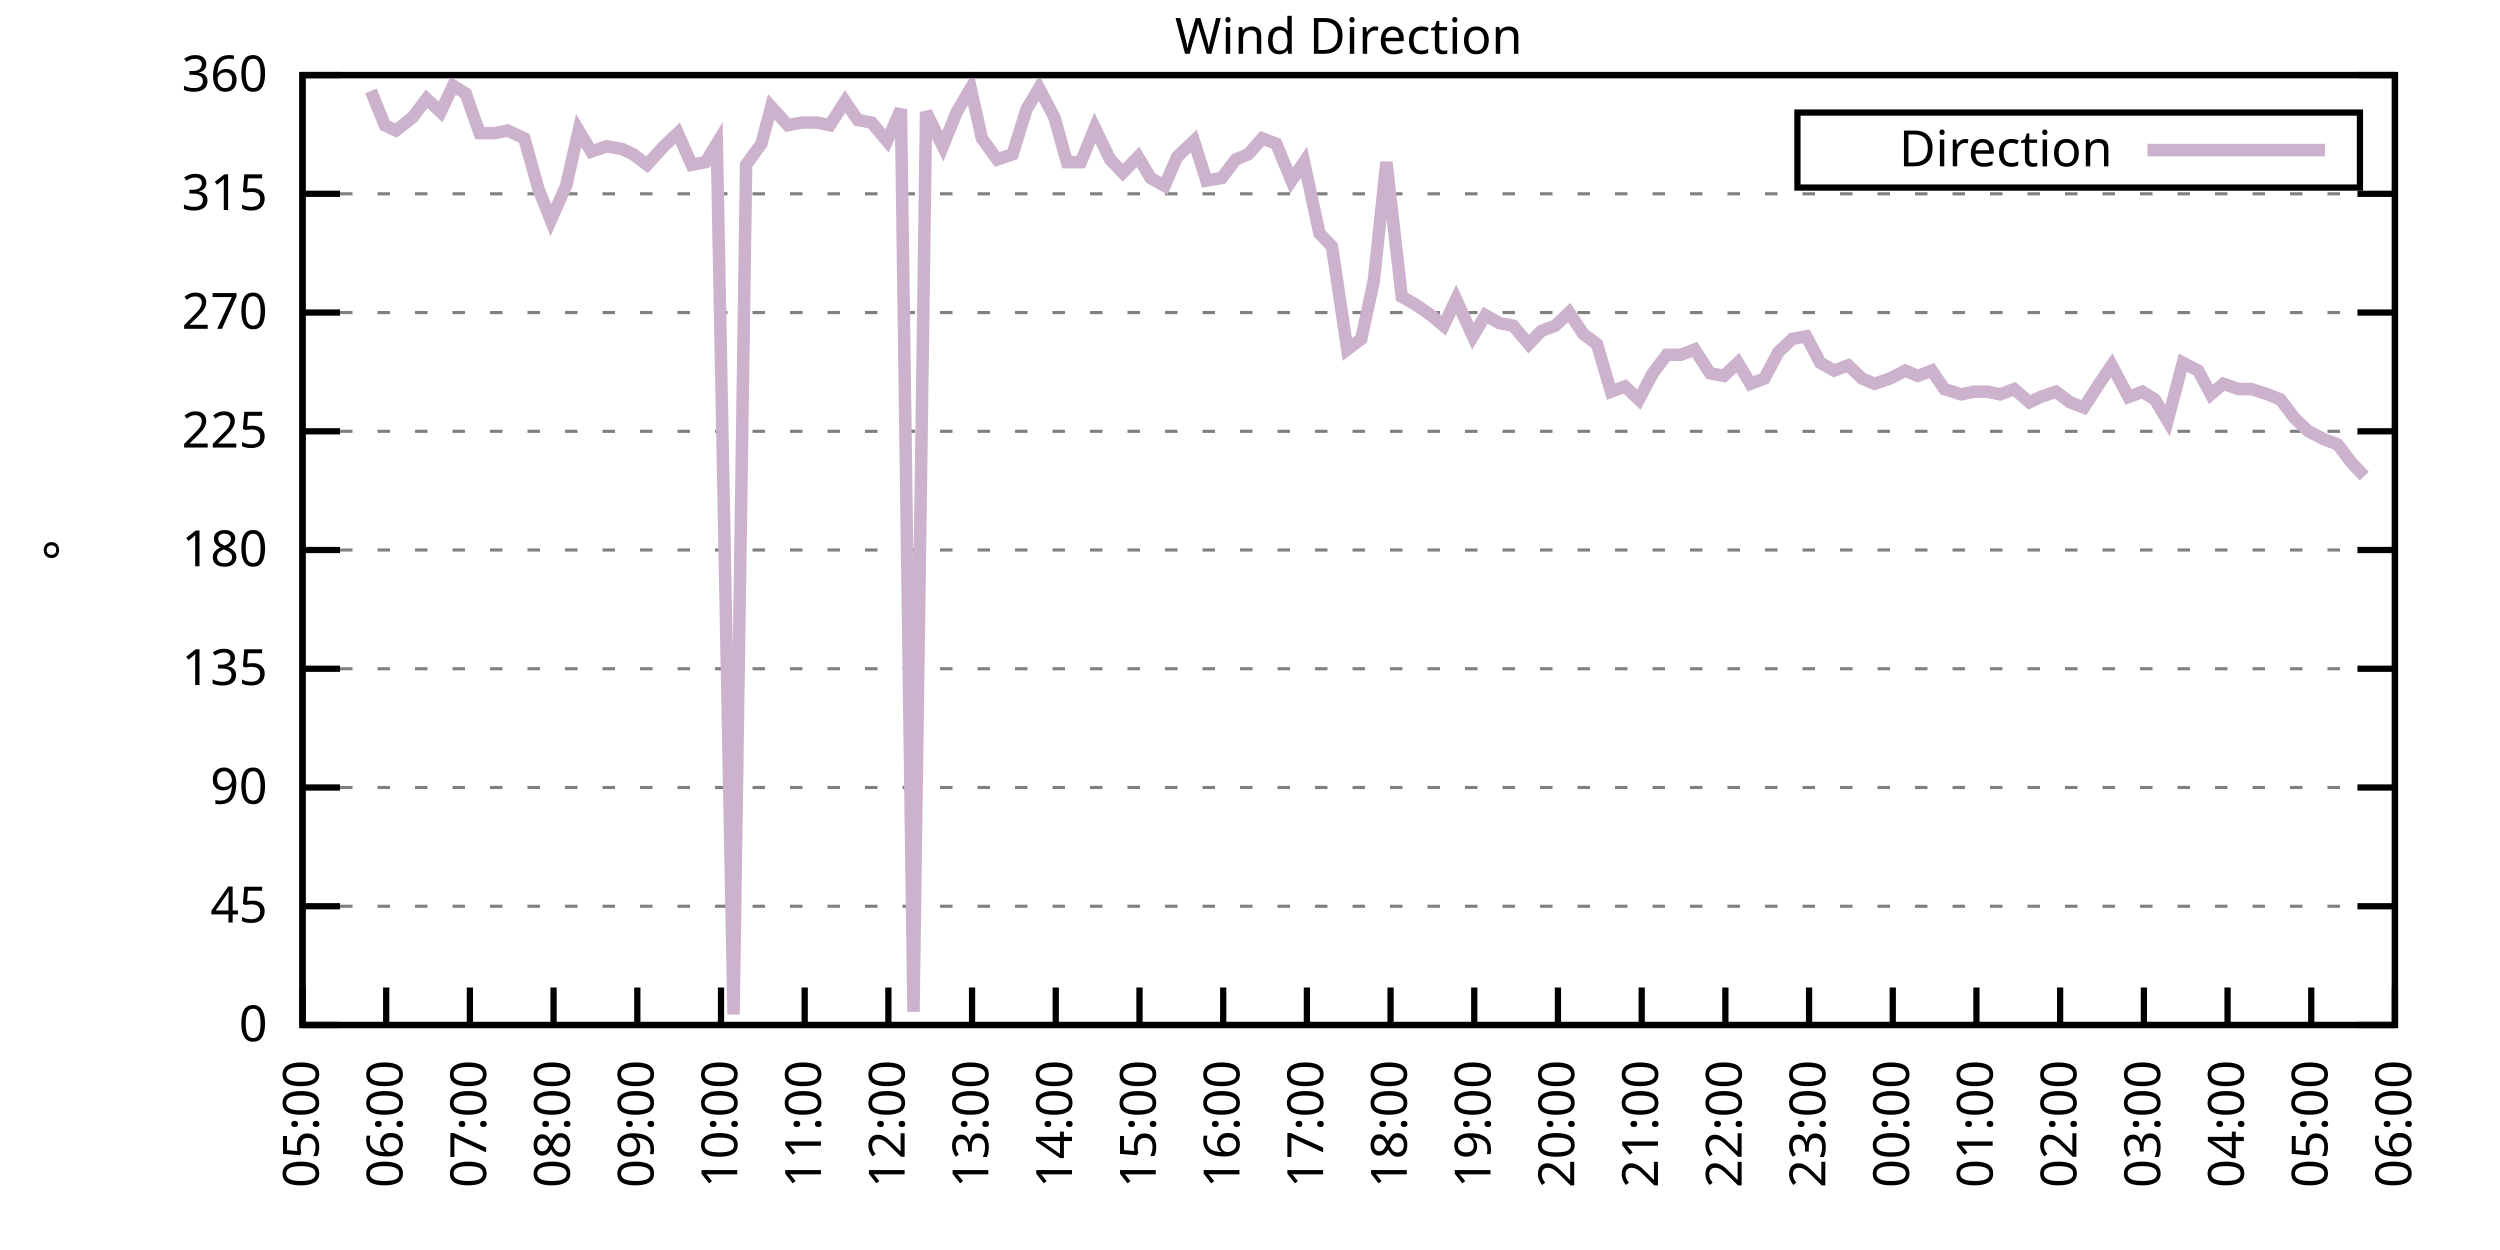
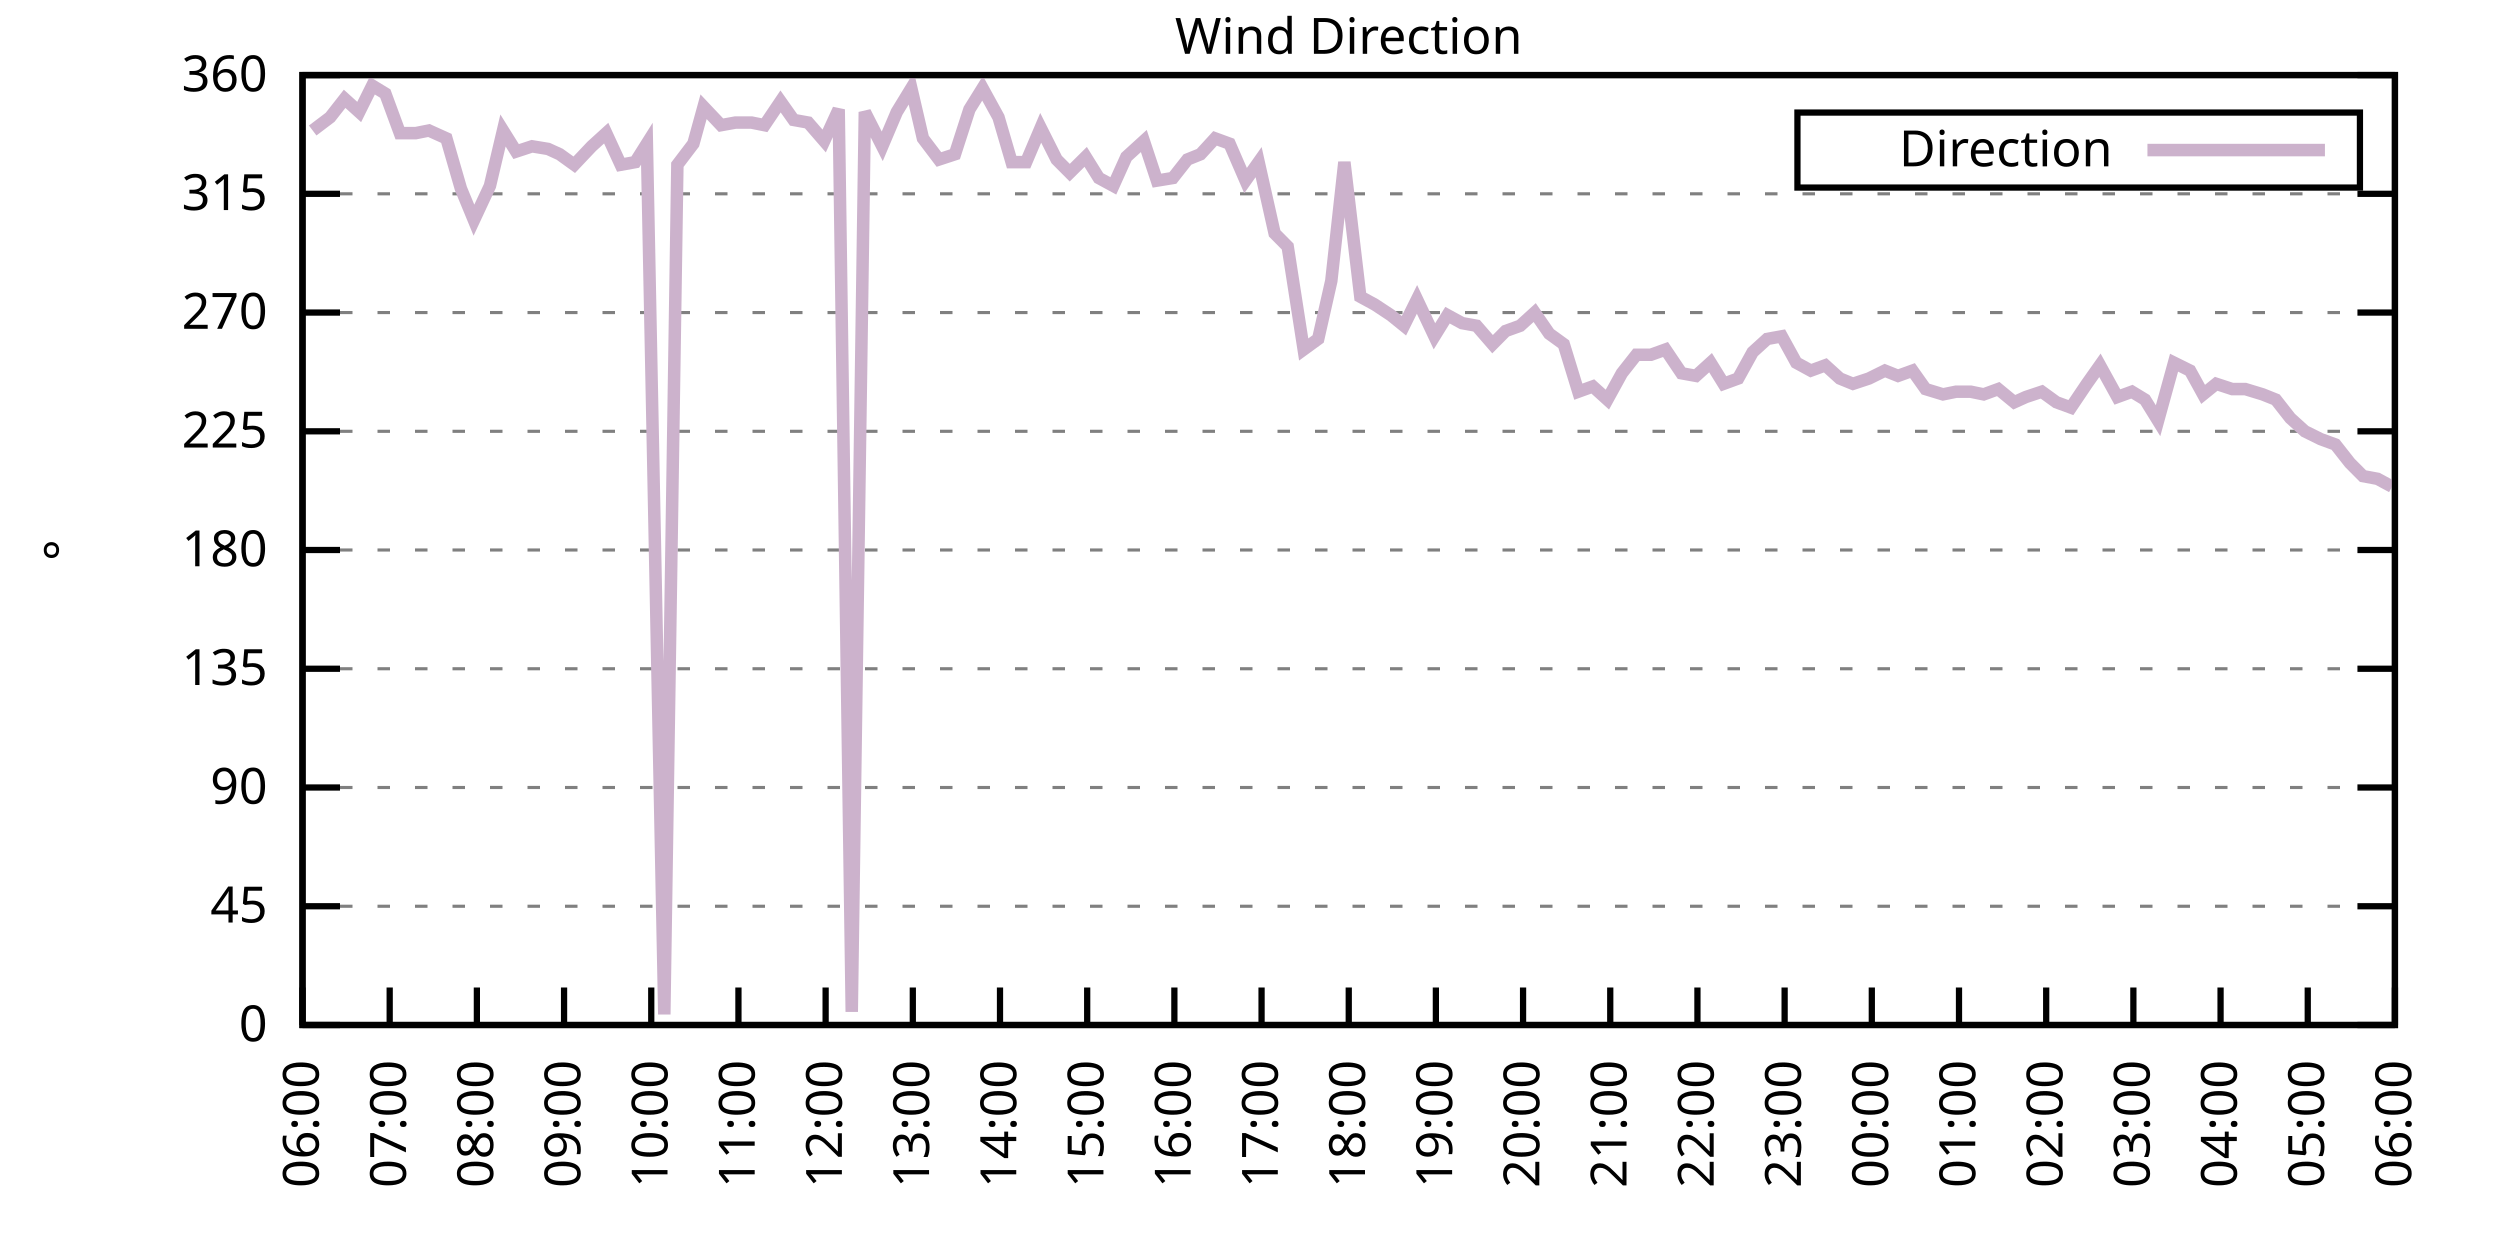
<svg xmlns="http://www.w3.org/2000/svg" xmlns:xlink="http://www.w3.org/1999/xlink" width="400" height="200" viewBox="0 0 400 200">
  <g id="gnuplot_canvas">
    <rect x="0" y="0" width="400" height="200" fill="none" />
    <defs>
      <circle id="gpDot" r="0.5" stroke-width="0.5" stroke="currentColor" />
      <path id="gpPt0" stroke-width="0.333" stroke="currentColor" d="M-1,0 h2 M0,-1 v2" />
      <path id="gpPt1" stroke-width="0.333" stroke="currentColor" d="M-1,-1 L1,1 M1,-1 L-1,1" />
      <path id="gpPt2" stroke-width="0.333" stroke="currentColor" d="M-1,0 L1,0 M0,-1 L0,1 M-1,-1 L1,1 M-1,1 L1,-1" />
      <rect id="gpPt3" stroke-width="0.333" stroke="currentColor" x="-1" y="-1" width="2" height="2" />
      <rect id="gpPt4" stroke-width="0.333" stroke="currentColor" fill="currentColor" x="-1" y="-1" width="2" height="2" />
      <circle id="gpPt5" stroke-width="0.333" stroke="currentColor" cx="0" cy="0" r="1" />
      <use xlink:href="#gpPt5" id="gpPt6" fill="currentColor" stroke="none" />
      <path id="gpPt7" stroke-width="0.333" stroke="currentColor" d="M0,-1.33 L-1.33,0.67 L1.33,0.67 z" />
      <use xlink:href="#gpPt7" id="gpPt8" fill="currentColor" stroke="none" />
      <use xlink:href="#gpPt7" id="gpPt9" stroke="currentColor" transform="rotate(180)" />
      <use xlink:href="#gpPt9" id="gpPt10" fill="currentColor" stroke="none" />
      <use xlink:href="#gpPt3" id="gpPt11" stroke="currentColor" transform="rotate(45)" />
      <use xlink:href="#gpPt11" id="gpPt12" fill="currentColor" stroke="none" />
      <path id="gpPt13" stroke-width="0.333" stroke="currentColor" d="M0,1.330 L1.265,0.411 L0.782,-1.067 L-0.782,-1.076 L-1.265,0.411 z" />
      <use xlink:href="#gpPt13" id="gpPt14" fill="currentColor" stroke="none" />
      <filter id="textbox" filterUnits="objectBoundingBox" x="0" y="0" height="1" width="1">
        <feFlood flood-color="white" flood-opacity="1" result="bgnd" />
        <feComposite in="SourceGraphic" in2="bgnd" operator="atop" />
      </filter>
      <filter id="greybox" filterUnits="objectBoundingBox" x="0" y="0" height="1" width="1">
        <feFlood flood-color="lightgrey" flood-opacity="1" result="grey" />
        <feComposite in="SourceGraphic" in2="grey" operator="atop" />
      </filter>
    </defs>
    <g fill="none" color="white" stroke="currentColor" stroke-width="1.00" stroke-linecap="butt" stroke-linejoin="miter">
</g>
    <g fill="none" color="black" stroke="currentColor" stroke-width="1.00" stroke-linecap="butt" stroke-linejoin="miter">
      <g stroke="none" shape-rendering="crispEdges">
        <polygon fill="rgb(255, 255, 255)" points="48.40,164.00 383.18,164.00 383.18,12.02 48.40,12.02 " />
      </g>
    </g>
    <g fill="none" color="black" stroke="currentColor" stroke-width="1.00" stroke-linecap="butt" stroke-linejoin="miter">
</g>
    <g fill="none" color="black" stroke="black" stroke-width="0.50" stroke-linecap="butt" stroke-linejoin="miter">
</g>
    <g fill="none" color="gray" stroke="currentColor" stroke-width="0.50" stroke-linecap="butt" stroke-linejoin="miter">
      <path stroke="gray" stroke-dasharray="2,4" class="gridline" d="M48.40,164.00 L383.19,164.00  " />
    </g>
    <g fill="none" color="gray" stroke="gray" stroke-width="1.00" stroke-linecap="butt" stroke-linejoin="miter">
</g>
    <g fill="none" color="black" stroke="currentColor" stroke-width="1.00" stroke-linecap="butt" stroke-linejoin="miter">
      <path stroke="black" d="M48.40,164.00 L54.40,164.00 M383.19,164.00 L377.19,164.00  " />
      <g transform="translate(42.80,166.60)" stroke="none" fill="black" font-family="Sans" font-size="8.00" text-anchor="end">
        <text>
          <tspan font-family="Sans"> 0</tspan>
        </text>
      </g>
    </g>
    <g fill="none" color="black" stroke="currentColor" stroke-width="1.00" stroke-linecap="butt" stroke-linejoin="miter">
</g>
    <g fill="none" color="black" stroke="black" stroke-width="0.50" stroke-linecap="butt" stroke-linejoin="miter">
</g>
    <g fill="none" color="gray" stroke="currentColor" stroke-width="0.50" stroke-linecap="butt" stroke-linejoin="miter">
      <path stroke="gray" stroke-dasharray="2,4" class="gridline" d="M48.40,145.00 L383.19,145.00  " />
    </g>
    <g fill="none" color="gray" stroke="gray" stroke-width="1.00" stroke-linecap="butt" stroke-linejoin="miter">
</g>
    <g fill="none" color="black" stroke="currentColor" stroke-width="1.00" stroke-linecap="butt" stroke-linejoin="miter">
      <path stroke="black" d="M48.40,145.00 L54.40,145.00 M383.19,145.00 L377.19,145.00  " />
      <g transform="translate(42.80,147.60)" stroke="none" fill="black" font-family="Sans" font-size="8.00" text-anchor="end">
        <text>
          <tspan font-family="Sans"> 45</tspan>
        </text>
      </g>
    </g>
    <g fill="none" color="black" stroke="currentColor" stroke-width="1.00" stroke-linecap="butt" stroke-linejoin="miter">
</g>
    <g fill="none" color="black" stroke="black" stroke-width="0.50" stroke-linecap="butt" stroke-linejoin="miter">
</g>
    <g fill="none" color="gray" stroke="currentColor" stroke-width="0.50" stroke-linecap="butt" stroke-linejoin="miter">
      <path stroke="gray" stroke-dasharray="2,4" class="gridline" d="M48.40,126.00 L383.19,126.00  " />
    </g>
    <g fill="none" color="gray" stroke="gray" stroke-width="1.00" stroke-linecap="butt" stroke-linejoin="miter">
</g>
    <g fill="none" color="black" stroke="currentColor" stroke-width="1.00" stroke-linecap="butt" stroke-linejoin="miter">
      <path stroke="black" d="M48.40,126.00 L54.40,126.00 M383.19,126.00 L377.19,126.00  " />
      <g transform="translate(42.80,128.60)" stroke="none" fill="black" font-family="Sans" font-size="8.00" text-anchor="end">
        <text>
          <tspan font-family="Sans"> 90</tspan>
        </text>
      </g>
    </g>
    <g fill="none" color="black" stroke="currentColor" stroke-width="1.00" stroke-linecap="butt" stroke-linejoin="miter">
</g>
    <g fill="none" color="black" stroke="black" stroke-width="0.50" stroke-linecap="butt" stroke-linejoin="miter">
</g>
    <g fill="none" color="gray" stroke="currentColor" stroke-width="0.50" stroke-linecap="butt" stroke-linejoin="miter">
      <path stroke="gray" stroke-dasharray="2,4" class="gridline" d="M48.40,107.00 L383.19,107.00  " />
    </g>
    <g fill="none" color="gray" stroke="gray" stroke-width="1.00" stroke-linecap="butt" stroke-linejoin="miter">
</g>
    <g fill="none" color="black" stroke="currentColor" stroke-width="1.00" stroke-linecap="butt" stroke-linejoin="miter">
      <path stroke="black" d="M48.40,107.00 L54.40,107.00 M383.19,107.00 L377.19,107.00  " />
      <g transform="translate(42.80,109.60)" stroke="none" fill="black" font-family="Sans" font-size="8.00" text-anchor="end">
        <text>
          <tspan font-family="Sans"> 135</tspan>
        </text>
      </g>
    </g>
    <g fill="none" color="black" stroke="currentColor" stroke-width="1.00" stroke-linecap="butt" stroke-linejoin="miter">
</g>
    <g fill="none" color="black" stroke="black" stroke-width="0.50" stroke-linecap="butt" stroke-linejoin="miter">
</g>
    <g fill="none" color="gray" stroke="currentColor" stroke-width="0.50" stroke-linecap="butt" stroke-linejoin="miter">
      <path stroke="gray" stroke-dasharray="2,4" class="gridline" d="M48.40,88.00 L383.19,88.00  " />
    </g>
    <g fill="none" color="gray" stroke="gray" stroke-width="1.00" stroke-linecap="butt" stroke-linejoin="miter">
</g>
    <g fill="none" color="black" stroke="currentColor" stroke-width="1.00" stroke-linecap="butt" stroke-linejoin="miter">
      <path stroke="black" d="M48.40,88.00 L54.40,88.00 M383.19,88.00 L377.19,88.00  " />
      <g transform="translate(42.80,90.60)" stroke="none" fill="black" font-family="Sans" font-size="8.00" text-anchor="end">
        <text>
          <tspan font-family="Sans"> 180</tspan>
        </text>
      </g>
    </g>
    <g fill="none" color="black" stroke="currentColor" stroke-width="1.00" stroke-linecap="butt" stroke-linejoin="miter">
</g>
    <g fill="none" color="black" stroke="black" stroke-width="0.50" stroke-linecap="butt" stroke-linejoin="miter">
</g>
    <g fill="none" color="gray" stroke="currentColor" stroke-width="0.50" stroke-linecap="butt" stroke-linejoin="miter">
      <path stroke="gray" stroke-dasharray="2,4" class="gridline" d="M48.40,69.01 L383.19,69.01  " />
    </g>
    <g fill="none" color="gray" stroke="gray" stroke-width="1.00" stroke-linecap="butt" stroke-linejoin="miter">
</g>
    <g fill="none" color="black" stroke="currentColor" stroke-width="1.00" stroke-linecap="butt" stroke-linejoin="miter">
      <path stroke="black" d="M48.40,69.01 L54.40,69.01 M383.19,69.01 L377.19,69.01  " />
      <g transform="translate(42.80,71.61)" stroke="none" fill="black" font-family="Sans" font-size="8.00" text-anchor="end">
        <text>
          <tspan font-family="Sans"> 225</tspan>
        </text>
      </g>
    </g>
    <g fill="none" color="black" stroke="currentColor" stroke-width="1.00" stroke-linecap="butt" stroke-linejoin="miter">
</g>
    <g fill="none" color="black" stroke="black" stroke-width="0.50" stroke-linecap="butt" stroke-linejoin="miter">
</g>
    <g fill="none" color="gray" stroke="currentColor" stroke-width="0.50" stroke-linecap="butt" stroke-linejoin="miter">
      <path stroke="gray" stroke-dasharray="2,4" class="gridline" d="M48.40,50.01 L383.19,50.01  " />
    </g>
    <g fill="none" color="gray" stroke="gray" stroke-width="1.00" stroke-linecap="butt" stroke-linejoin="miter">
</g>
    <g fill="none" color="black" stroke="currentColor" stroke-width="1.00" stroke-linecap="butt" stroke-linejoin="miter">
      <path stroke="black" d="M48.40,50.01 L54.40,50.01 M383.19,50.01 L377.19,50.01  " />
      <g transform="translate(42.80,52.61)" stroke="none" fill="black" font-family="Sans" font-size="8.00" text-anchor="end">
        <text>
          <tspan font-family="Sans"> 270</tspan>
        </text>
      </g>
    </g>
    <g fill="none" color="black" stroke="currentColor" stroke-width="1.00" stroke-linecap="butt" stroke-linejoin="miter">
</g>
    <g fill="none" color="black" stroke="black" stroke-width="0.50" stroke-linecap="butt" stroke-linejoin="miter">
</g>
    <g fill="none" color="gray" stroke="currentColor" stroke-width="0.50" stroke-linecap="butt" stroke-linejoin="miter">
      <path stroke="gray" stroke-dasharray="2,4" class="gridline" d="M48.40,31.01 L383.19,31.01  " />
    </g>
    <g fill="none" color="gray" stroke="gray" stroke-width="1.00" stroke-linecap="butt" stroke-linejoin="miter">
</g>
    <g fill="none" color="black" stroke="currentColor" stroke-width="1.00" stroke-linecap="butt" stroke-linejoin="miter">
      <path stroke="black" d="M48.40,31.01 L54.40,31.01 M383.19,31.01 L377.19,31.01  " />
      <g transform="translate(42.80,33.61)" stroke="none" fill="black" font-family="Sans" font-size="8.00" text-anchor="end">
        <text>
          <tspan font-family="Sans"> 315</tspan>
        </text>
      </g>
    </g>
    <g fill="none" color="black" stroke="currentColor" stroke-width="1.00" stroke-linecap="butt" stroke-linejoin="miter">
</g>
    <g fill="none" color="black" stroke="black" stroke-width="0.50" stroke-linecap="butt" stroke-linejoin="miter">
</g>
    <g fill="none" color="gray" stroke="currentColor" stroke-width="0.50" stroke-linecap="butt" stroke-linejoin="miter">
      <path stroke="gray" stroke-dasharray="2,4" class="gridline" d="M48.40,12.01 L383.19,12.01  " />
    </g>
    <g fill="none" color="gray" stroke="gray" stroke-width="1.00" stroke-linecap="butt" stroke-linejoin="miter">
</g>
    <g fill="none" color="black" stroke="currentColor" stroke-width="1.00" stroke-linecap="butt" stroke-linejoin="miter">
      <path stroke="black" d="M48.40,12.01 L54.40,12.01 M383.19,12.01 L377.19,12.01  " />
      <g transform="translate(42.80,14.61)" stroke="none" fill="black" font-family="Sans" font-size="8.00" text-anchor="end">
        <text>
          <tspan font-family="Sans"> 360</tspan>
        </text>
      </g>
    </g>
    <g fill="none" color="black" stroke="currentColor" stroke-width="1.00" stroke-linecap="butt" stroke-linejoin="miter">
      <path stroke="black" d="M48.40,164.00 L48.40,158.00  " />
      <g transform="translate(51.00,169.60) rotate(270.00)" stroke="none" fill="black" font-family="Sans" font-size="8.00" text-anchor="end">
        <text>
-           <tspan font-family="Sans">05:00</tspan>
-         </text>
-       </g>
-     </g>
-     <g fill="none" color="black" stroke="currentColor" stroke-width="1.00" stroke-linecap="butt" stroke-linejoin="miter">
-       <path stroke="black" d="M61.79,164.00 L61.79,158.00  " />
-       <g transform="translate(64.39,169.60) rotate(270.00)" stroke="none" fill="black" font-family="Sans" font-size="8.00" text-anchor="end">
-         <text>
          <tspan font-family="Sans">06:00</tspan>
        </text>
      </g>
    </g>
    <g fill="none" color="black" stroke="currentColor" stroke-width="1.00" stroke-linecap="butt" stroke-linejoin="miter">
-       <path stroke="black" d="M75.18,164.00 L75.18,158.00  " />
-       <g transform="translate(77.78,169.60) rotate(270.00)" stroke="none" fill="black" font-family="Sans" font-size="8.00" text-anchor="end">
+       <path stroke="black" d="M62.35,164.00 L62.35,158.00  " />
+       <g transform="translate(64.95,169.60) rotate(270.00)" stroke="none" fill="black" font-family="Sans" font-size="8.00" text-anchor="end">
        <text>
          <tspan font-family="Sans">07:00</tspan>
        </text>
      </g>
    </g>
    <g fill="none" color="black" stroke="currentColor" stroke-width="1.00" stroke-linecap="butt" stroke-linejoin="miter">
-       <path stroke="black" d="M88.57,164.00 L88.57,158.00  " />
-       <g transform="translate(91.17,169.60) rotate(270.00)" stroke="none" fill="black" font-family="Sans" font-size="8.00" text-anchor="end">
+       <path stroke="black" d="M76.30,164.00 L76.30,158.00  " />
+       <g transform="translate(78.90,169.60) rotate(270.00)" stroke="none" fill="black" font-family="Sans" font-size="8.00" text-anchor="end">
        <text>
          <tspan font-family="Sans">08:00</tspan>
        </text>
      </g>
    </g>
    <g fill="none" color="black" stroke="currentColor" stroke-width="1.00" stroke-linecap="butt" stroke-linejoin="miter">
-       <path stroke="black" d="M101.97,164.00 L101.97,158.00  " />
-       <g transform="translate(104.57,169.60) rotate(270.00)" stroke="none" fill="black" font-family="Sans" font-size="8.00" text-anchor="end">
+       <path stroke="black" d="M90.25,164.00 L90.25,158.00  " />
+       <g transform="translate(92.85,169.60) rotate(270.00)" stroke="none" fill="black" font-family="Sans" font-size="8.00" text-anchor="end">
        <text>
          <tspan font-family="Sans">09:00</tspan>
        </text>
      </g>
    </g>
    <g fill="none" color="black" stroke="currentColor" stroke-width="1.00" stroke-linecap="butt" stroke-linejoin="miter">
-       <path stroke="black" d="M115.36,164.00 L115.36,158.00  " />
-       <g transform="translate(117.96,169.60) rotate(270.00)" stroke="none" fill="black" font-family="Sans" font-size="8.00" text-anchor="end">
+       <path stroke="black" d="M104.20,164.00 L104.20,158.00  " />
+       <g transform="translate(106.80,169.60) rotate(270.00)" stroke="none" fill="black" font-family="Sans" font-size="8.00" text-anchor="end">
        <text>
          <tspan font-family="Sans">10:00</tspan>
        </text>
      </g>
    </g>
    <g fill="none" color="black" stroke="currentColor" stroke-width="1.00" stroke-linecap="butt" stroke-linejoin="miter">
-       <path stroke="black" d="M128.75,164.00 L128.75,158.00  " />
-       <g transform="translate(131.35,169.60) rotate(270.00)" stroke="none" fill="black" font-family="Sans" font-size="8.00" text-anchor="end">
+       <path stroke="black" d="M118.15,164.00 L118.15,158.00  " />
+       <g transform="translate(120.75,169.60) rotate(270.00)" stroke="none" fill="black" font-family="Sans" font-size="8.00" text-anchor="end">
        <text>
          <tspan font-family="Sans">11:00</tspan>
        </text>
      </g>
    </g>
    <g fill="none" color="black" stroke="currentColor" stroke-width="1.00" stroke-linecap="butt" stroke-linejoin="miter">
-       <path stroke="black" d="M142.14,164.00 L142.14,158.00  " />
-       <g transform="translate(144.74,169.60) rotate(270.00)" stroke="none" fill="black" font-family="Sans" font-size="8.00" text-anchor="end">
+       <path stroke="black" d="M132.10,164.00 L132.10,158.00  " />
+       <g transform="translate(134.70,169.60) rotate(270.00)" stroke="none" fill="black" font-family="Sans" font-size="8.00" text-anchor="end">
        <text>
          <tspan font-family="Sans">12:00</tspan>
        </text>
      </g>
    </g>
    <g fill="none" color="black" stroke="currentColor" stroke-width="1.00" stroke-linecap="butt" stroke-linejoin="miter">
-       <path stroke="black" d="M155.53,164.00 L155.53,158.00  " />
-       <g transform="translate(158.13,169.60) rotate(270.00)" stroke="none" fill="black" font-family="Sans" font-size="8.00" text-anchor="end">
+       <path stroke="black" d="M146.05,164.00 L146.05,158.00  " />
+       <g transform="translate(148.65,169.60) rotate(270.00)" stroke="none" fill="black" font-family="Sans" font-size="8.00" text-anchor="end">
        <text>
          <tspan font-family="Sans">13:00</tspan>
        </text>
      </g>
    </g>
    <g fill="none" color="black" stroke="currentColor" stroke-width="1.00" stroke-linecap="butt" stroke-linejoin="miter">
-       <path stroke="black" d="M168.92,164.00 L168.92,158.00  " />
-       <g transform="translate(171.52,169.60) rotate(270.00)" stroke="none" fill="black" font-family="Sans" font-size="8.00" text-anchor="end">
+       <path stroke="black" d="M160.00,164.00 L160.00,158.00  " />
+       <g transform="translate(162.60,169.60) rotate(270.00)" stroke="none" fill="black" font-family="Sans" font-size="8.00" text-anchor="end">
        <text>
          <tspan font-family="Sans">14:00</tspan>
        </text>
      </g>
    </g>
    <g fill="none" color="black" stroke="currentColor" stroke-width="1.00" stroke-linecap="butt" stroke-linejoin="miter">
-       <path stroke="black" d="M182.32,164.00 L182.32,158.00  " />
-       <g transform="translate(184.92,169.60) rotate(270.00)" stroke="none" fill="black" font-family="Sans" font-size="8.00" text-anchor="end">
+       <path stroke="black" d="M173.95,164.00 L173.95,158.00  " />
+       <g transform="translate(176.55,169.60) rotate(270.00)" stroke="none" fill="black" font-family="Sans" font-size="8.00" text-anchor="end">
        <text>
          <tspan font-family="Sans">15:00</tspan>
        </text>
      </g>
    </g>
    <g fill="none" color="black" stroke="currentColor" stroke-width="1.00" stroke-linecap="butt" stroke-linejoin="miter">
-       <path stroke="black" d="M195.71,164.00 L195.71,158.00  " />
-       <g transform="translate(198.31,169.60) rotate(270.00)" stroke="none" fill="black" font-family="Sans" font-size="8.00" text-anchor="end">
+       <path stroke="black" d="M187.90,164.00 L187.90,158.00  " />
+       <g transform="translate(190.50,169.60) rotate(270.00)" stroke="none" fill="black" font-family="Sans" font-size="8.00" text-anchor="end">
        <text>
          <tspan font-family="Sans">16:00</tspan>
        </text>
      </g>
    </g>
    <g fill="none" color="black" stroke="currentColor" stroke-width="1.00" stroke-linecap="butt" stroke-linejoin="miter">
-       <path stroke="black" d="M209.10,164.00 L209.10,158.00  " />
-       <g transform="translate(211.70,169.60) rotate(270.00)" stroke="none" fill="black" font-family="Sans" font-size="8.00" text-anchor="end">
+       <path stroke="black" d="M201.85,164.00 L201.85,158.00  " />
+       <g transform="translate(204.45,169.60) rotate(270.00)" stroke="none" fill="black" font-family="Sans" font-size="8.00" text-anchor="end">
        <text>
          <tspan font-family="Sans">17:00</tspan>
        </text>
      </g>
    </g>
    <g fill="none" color="black" stroke="currentColor" stroke-width="1.00" stroke-linecap="butt" stroke-linejoin="miter">
-       <path stroke="black" d="M222.49,164.00 L222.49,158.00  " />
-       <g transform="translate(225.09,169.60) rotate(270.00)" stroke="none" fill="black" font-family="Sans" font-size="8.00" text-anchor="end">
+       <path stroke="black" d="M215.80,164.00 L215.80,158.00  " />
+       <g transform="translate(218.40,169.60) rotate(270.00)" stroke="none" fill="black" font-family="Sans" font-size="8.00" text-anchor="end">
        <text>
          <tspan font-family="Sans">18:00</tspan>
        </text>
      </g>
    </g>
    <g fill="none" color="black" stroke="currentColor" stroke-width="1.00" stroke-linecap="butt" stroke-linejoin="miter">
-       <path stroke="black" d="M235.88,164.00 L235.88,158.00  " />
-       <g transform="translate(238.48,169.60) rotate(270.00)" stroke="none" fill="black" font-family="Sans" font-size="8.00" text-anchor="end">
+       <path stroke="black" d="M229.74,164.00 L229.74,158.00  " />
+       <g transform="translate(232.34,169.60) rotate(270.00)" stroke="none" fill="black" font-family="Sans" font-size="8.00" text-anchor="end">
        <text>
          <tspan font-family="Sans">19:00</tspan>
        </text>
      </g>
    </g>
    <g fill="none" color="black" stroke="currentColor" stroke-width="1.00" stroke-linecap="butt" stroke-linejoin="miter">
-       <path stroke="black" d="M249.27,164.00 L249.27,158.00  " />
-       <g transform="translate(251.87,169.60) rotate(270.00)" stroke="none" fill="black" font-family="Sans" font-size="8.00" text-anchor="end">
+       <path stroke="black" d="M243.69,164.00 L243.69,158.00  " />
+       <g transform="translate(246.29,169.60) rotate(270.00)" stroke="none" fill="black" font-family="Sans" font-size="8.00" text-anchor="end">
        <text>
          <tspan font-family="Sans">20:00</tspan>
        </text>
      </g>
    </g>
    <g fill="none" color="black" stroke="currentColor" stroke-width="1.00" stroke-linecap="butt" stroke-linejoin="miter">
-       <path stroke="black" d="M262.67,164.00 L262.67,158.00  " />
-       <g transform="translate(265.27,169.60) rotate(270.00)" stroke="none" fill="black" font-family="Sans" font-size="8.00" text-anchor="end">
+       <path stroke="black" d="M257.64,164.00 L257.64,158.00  " />
+       <g transform="translate(260.24,169.60) rotate(270.00)" stroke="none" fill="black" font-family="Sans" font-size="8.00" text-anchor="end">
        <text>
          <tspan font-family="Sans">21:00</tspan>
        </text>
      </g>
    </g>
    <g fill="none" color="black" stroke="currentColor" stroke-width="1.00" stroke-linecap="butt" stroke-linejoin="miter">
-       <path stroke="black" d="M276.06,164.00 L276.06,158.00  " />
-       <g transform="translate(278.66,169.60) rotate(270.00)" stroke="none" fill="black" font-family="Sans" font-size="8.00" text-anchor="end">
+       <path stroke="black" d="M271.59,164.00 L271.59,158.00  " />
+       <g transform="translate(274.19,169.60) rotate(270.00)" stroke="none" fill="black" font-family="Sans" font-size="8.00" text-anchor="end">
        <text>
          <tspan font-family="Sans">22:00</tspan>
        </text>
      </g>
    </g>
    <g fill="none" color="black" stroke="currentColor" stroke-width="1.00" stroke-linecap="butt" stroke-linejoin="miter">
-       <path stroke="black" d="M289.45,164.00 L289.45,158.00  " />
-       <g transform="translate(292.05,169.60) rotate(270.00)" stroke="none" fill="black" font-family="Sans" font-size="8.00" text-anchor="end">
+       <path stroke="black" d="M285.54,164.00 L285.54,158.00  " />
+       <g transform="translate(288.14,169.60) rotate(270.00)" stroke="none" fill="black" font-family="Sans" font-size="8.00" text-anchor="end">
        <text>
          <tspan font-family="Sans">23:00</tspan>
        </text>
      </g>
    </g>
    <g fill="none" color="black" stroke="currentColor" stroke-width="1.00" stroke-linecap="butt" stroke-linejoin="miter">
-       <path stroke="black" d="M302.84,164.00 L302.84,158.00  " />
-       <g transform="translate(305.44,169.60) rotate(270.00)" stroke="none" fill="black" font-family="Sans" font-size="8.00" text-anchor="end">
+       <path stroke="black" d="M299.49,164.00 L299.49,158.00  " />
+       <g transform="translate(302.09,169.60) rotate(270.00)" stroke="none" fill="black" font-family="Sans" font-size="8.00" text-anchor="end">
        <text>
          <tspan font-family="Sans">00:00</tspan>
        </text>
      </g>
    </g>
    <g fill="none" color="black" stroke="currentColor" stroke-width="1.00" stroke-linecap="butt" stroke-linejoin="miter">
-       <path stroke="black" d="M316.23,164.00 L316.23,158.00  " />
-       <g transform="translate(318.83,169.60) rotate(270.00)" stroke="none" fill="black" font-family="Sans" font-size="8.00" text-anchor="end">
+       <path stroke="black" d="M313.44,164.00 L313.44,158.00  " />
+       <g transform="translate(316.04,169.60) rotate(270.00)" stroke="none" fill="black" font-family="Sans" font-size="8.00" text-anchor="end">
        <text>
          <tspan font-family="Sans">01:00</tspan>
        </text>
      </g>
    </g>
    <g fill="none" color="black" stroke="currentColor" stroke-width="1.00" stroke-linecap="butt" stroke-linejoin="miter">
-       <path stroke="black" d="M329.62,164.00 L329.62,158.00  " />
-       <g transform="translate(332.22,169.60) rotate(270.00)" stroke="none" fill="black" font-family="Sans" font-size="8.00" text-anchor="end">
+       <path stroke="black" d="M327.39,164.00 L327.39,158.00  " />
+       <g transform="translate(329.99,169.60) rotate(270.00)" stroke="none" fill="black" font-family="Sans" font-size="8.00" text-anchor="end">
        <text>
          <tspan font-family="Sans">02:00</tspan>
        </text>
      </g>
    </g>
    <g fill="none" color="black" stroke="currentColor" stroke-width="1.00" stroke-linecap="butt" stroke-linejoin="miter">
-       <path stroke="black" d="M343.02,164.00 L343.02,158.00  " />
-       <g transform="translate(345.62,169.60) rotate(270.00)" stroke="none" fill="black" font-family="Sans" font-size="8.00" text-anchor="end">
+       <path stroke="black" d="M341.34,164.00 L341.34,158.00  " />
+       <g transform="translate(343.94,169.60) rotate(270.00)" stroke="none" fill="black" font-family="Sans" font-size="8.00" text-anchor="end">
        <text>
          <tspan font-family="Sans">03:00</tspan>
        </text>
      </g>
    </g>
    <g fill="none" color="black" stroke="currentColor" stroke-width="1.00" stroke-linecap="butt" stroke-linejoin="miter">
-       <path stroke="black" d="M356.41,164.00 L356.41,158.00  " />
-       <g transform="translate(359.01,169.60) rotate(270.00)" stroke="none" fill="black" font-family="Sans" font-size="8.00" text-anchor="end">
+       <path stroke="black" d="M355.29,164.00 L355.29,158.00  " />
+       <g transform="translate(357.89,169.60) rotate(270.00)" stroke="none" fill="black" font-family="Sans" font-size="8.00" text-anchor="end">
        <text>
          <tspan font-family="Sans">04:00</tspan>
        </text>
      </g>
    </g>
    <g fill="none" color="black" stroke="currentColor" stroke-width="1.00" stroke-linecap="butt" stroke-linejoin="miter">
-       <path stroke="black" d="M369.80,164.00 L369.80,158.00  " />
-       <g transform="translate(372.40,169.60) rotate(270.00)" stroke="none" fill="black" font-family="Sans" font-size="8.00" text-anchor="end">
+       <path stroke="black" d="M369.24,164.00 L369.24,158.00  " />
+       <g transform="translate(371.84,169.60) rotate(270.00)" stroke="none" fill="black" font-family="Sans" font-size="8.00" text-anchor="end">
        <text>
          <tspan font-family="Sans">05:00</tspan>
        </text>
      </g>
    </g>
    <g fill="none" color="black" stroke="currentColor" stroke-width="1.00" stroke-linecap="butt" stroke-linejoin="miter">
      <path stroke="black" d="M383.19,164.00 L383.19,158.00  " />
      <g transform="translate(385.79,169.60) rotate(270.00)" stroke="none" fill="black" font-family="Sans" font-size="8.00" text-anchor="end">
        <text>
          <tspan font-family="Sans">06:00</tspan>
        </text>
      </g>
    </g>
    <g fill="none" color="black" stroke="currentColor" stroke-width="1.00" stroke-linecap="butt" stroke-linejoin="miter">
</g>
    <g fill="none" color="black" stroke="currentColor" stroke-width="1.00" stroke-linecap="butt" stroke-linejoin="miter">
      <path stroke="black" d="M48.40,12.01 L48.40,164.00 L383.19,164.00 L383.19,12.01 L48.40,12.01 Z  " />
    </g>
    <g fill="none" color="black" stroke="currentColor" stroke-width="1.00" stroke-linecap="butt" stroke-linejoin="miter">
</g>
    <g fill="none" color="black" stroke="currentColor" stroke-width="1.00" stroke-linecap="butt" stroke-linejoin="miter">
      <path stroke="black" d="M287.59,30.01 L287.59,18.01 L377.59,18.01 L377.59,30.01 L287.59,30.01 Z  " />
    </g>
    <g id="Wind_direction_plot_1">
      <g fill="none" color="white" stroke="black" stroke-width="2.00" stroke-linecap="butt" stroke-linejoin="miter">
</g>
      <g fill="none" color="black" stroke="currentColor" stroke-width="2.00" stroke-linecap="butt" stroke-linejoin="miter">
        <g transform="translate(337.99,26.61)" stroke="none" fill="black" font-family="Sans" font-size="8.00" text-anchor="end">
          <text>
            <tspan font-family="Sans">Direction</tspan>
          </text>
        </g>
      </g>
      <g fill="none" color="black" stroke="currentColor" stroke-width="2.00" stroke-linecap="butt" stroke-linejoin="miter">
-         <path stroke="rgb(204, 178, 204)" d="M343.59,24.01 L371.99,24.01 M59.34,14.54 L61.57,20.03 L63.35,20.88 L66.03,18.77 L68.26,15.81 L70.50,17.92   L72.50,13.70 L74.51,14.97 L76.75,21.30 L79.20,21.30 L81.21,20.88 L83.89,22.14 L86.12,30.16 L88.13,35.23   L90.58,29.74 L92.59,20.88 L94.60,24.25 L97.06,23.41 L99.51,23.83 L101.30,24.68 L103.53,26.36 L106.21,23.41   L108.44,21.30 L110.67,26.36 L112.90,25.94 L114.69,22.99 L117.37,162.31 L119.38,26.36 L121.83,22.99 L123.39,17.08   L126.07,20.03 L128.30,19.61 L130.76,19.61 L132.77,20.03 L135.22,16.23 L137.23,19.19 L139.46,19.61 L141.92,22.56   L144.15,17.50 L146.16,161.89 L148.17,17.92 L150.85,23.41 L153.08,17.92 L155.31,14.12 L157.10,22.14 L159.55,25.52   L162.01,24.68 L164.24,17.50 L166.25,14.12 L168.70,18.77 L170.71,25.94 L172.94,25.94 L175.17,20.45 L177.63,25.52   L179.64,27.63 L182.09,25.10 L184.10,28.48 L186.33,29.74 L188.34,25.10 L191.02,22.56 L193.03,28.90 L195.48,28.48   L197.72,25.52 L199.73,24.68 L201.96,22.14 L204.19,22.99 L206.64,28.90 L208.65,25.94 L211.11,37.34 L213.12,39.45   L215.57,55.92 L217.80,54.23 L219.81,44.94 L221.82,25.94 L224.28,47.47 L226.51,48.74 L228.96,50.43 L230.97,52.12   L232.98,47.90 L235.66,53.81 L237.67,50.43 L239.90,51.70 L242.13,52.12 L244.59,55.07 L246.60,52.96 L248.83,52.12   L251.06,50.01 L253.29,53.39 L255.52,55.07 L257.76,62.67 L259.99,61.83 L262.22,63.94 L264.45,59.72 L266.68,56.76   L268.92,56.76 L271.15,55.92 L273.60,59.72 L275.83,60.14 L278.07,58.03 L280.07,61.41 L282.31,60.56 L284.54,56.34   L286.77,54.23 L289.00,53.81 L291.23,58.03 L293.47,59.30 L295.70,58.45 L297.93,60.56 L299.94,61.41 L302.39,60.56   L304.85,59.30 L306.86,60.14 L309.09,59.30 L311.10,62.25 L313.78,63.10 L315.79,62.67 L318.02,62.67 L320.03,63.10   L322.26,62.25 L324.71,64.36 L326.50,63.52 L328.95,62.67 L331.19,64.36 L333.42,65.21 L335.87,61.41 L337.88,58.45   L340.56,63.52 L342.79,62.67 L344.80,63.94 L346.81,67.32 L349.26,58.03 L351.72,59.30 L353.73,63.10 L355.74,61.41   L358.19,62.25 L360.20,62.25 L362.88,63.10 L364.89,63.94 L367.12,66.90 L369.35,69.01 L371.81,70.27 L374.04,71.12   L376.27,74.07 L378.28,76.18  " />
+         <path stroke="rgb(204, 178, 204)" d="M343.59,24.01 L371.99,24.01 M50.03,20.88 L52.82,18.77 L55.14,15.81 L57.47,17.92 L59.56,13.70 L61.65,14.97   L63.98,21.30 L66.53,21.30 L68.63,20.88 L71.42,22.14 L73.74,30.16 L75.83,35.23 L78.39,29.74 L80.48,20.88   L82.58,24.25 L85.13,23.41 L87.69,23.83 L89.55,24.68 L91.88,26.36 L94.67,23.41 L96.99,21.30 L99.32,26.36   L101.64,25.94 L103.50,22.99 L106.29,162.31 L108.38,26.36 L110.94,22.99 L112.57,17.08 L115.36,20.03 L117.68,19.61   L120.24,19.61 L122.33,20.03 L124.89,16.23 L126.98,19.19 L129.31,19.61 L131.87,22.56 L134.19,17.50 L136.28,161.89   L138.37,17.92 L141.16,23.41 L143.49,17.92 L145.81,14.12 L147.67,22.14 L150.23,25.52 L152.79,24.68 L155.11,17.50   L157.21,14.12 L159.76,18.77 L161.86,25.94 L164.18,25.94 L166.51,20.45 L169.06,25.52 L171.16,27.63 L173.71,25.10   L175.81,28.48 L178.13,29.74 L180.22,25.10 L183.01,22.56 L185.11,28.90 L187.66,28.48 L189.99,25.52 L192.08,24.68   L194.41,22.14 L196.73,22.99 L199.29,28.90 L201.38,25.94 L203.94,37.34 L206.03,39.45 L208.59,55.92 L210.91,54.23   L213.01,44.94 L215.10,25.94 L217.65,47.47 L219.98,48.74 L222.54,50.43 L224.63,52.12 L226.72,47.90 L229.51,53.81   L231.60,50.43 L233.93,51.70 L236.25,52.12 L238.81,55.07 L240.90,52.96 L243.23,52.12 L245.55,50.01 L247.88,53.39   L250.20,55.07 L252.53,62.67 L254.85,61.83 L257.18,63.94 L259.50,59.72 L261.83,56.76 L264.15,56.76 L266.48,55.92   L269.04,59.72 L271.36,60.14 L273.69,58.03 L275.78,61.41 L278.10,60.56 L280.43,56.34 L282.75,54.23 L285.08,53.81   L287.40,58.03 L289.73,59.30 L292.05,58.45 L294.38,60.56 L296.47,61.41 L299.03,60.56 L301.58,59.30 L303.68,60.14   L306.00,59.30 L308.09,62.25 L310.88,63.10 L312.98,62.67 L315.30,62.67 L317.39,63.10 L319.72,62.25 L322.28,64.36   L324.14,63.52 L326.69,62.67 L329.02,64.36 L331.34,65.21 L333.90,61.41 L335.99,58.45 L338.78,63.52 L341.11,62.67   L343.20,63.94 L345.29,67.32 L347.85,58.03 L350.41,59.30 L352.50,63.10 L354.59,61.41 L357.15,62.25 L359.24,62.25   L362.03,63.10 L364.13,63.94 L366.45,66.90 L368.78,69.01 L371.33,70.27 L373.66,71.12 L375.98,74.07 L378.08,76.18   L380.40,76.61 L382.73,77.87  " />
      </g>
    </g>
    <g fill="none" color="black" stroke="currentColor" stroke-width="2.00" stroke-linecap="butt" stroke-linejoin="miter">
</g>
    <g fill="none" color="black" stroke="black" stroke-width="1.00" stroke-linecap="butt" stroke-linejoin="miter">
</g>
    <g fill="none" color="black" stroke="currentColor" stroke-width="1.00" stroke-linecap="butt" stroke-linejoin="miter">
      <path stroke="black" d="M48.40,12.01 L48.40,164.00 L383.19,164.00 L383.19,12.01 L48.40,12.01 Z  " />
      <g transform="translate(12.80,88.01) rotate(270.00)" stroke="none" fill="black" font-family="Sans" font-size="8.00" text-anchor="middle">
        <text>
          <tspan font-family="Sans">°</tspan>
        </text>
      </g>
    </g>
    <g fill="none" color="black" stroke="currentColor" stroke-width="1.00" stroke-linecap="butt" stroke-linejoin="miter">
</g>
    <g fill="none" color="black" stroke="currentColor" stroke-width="1.00" stroke-linecap="butt" stroke-linejoin="miter">
      <g transform="translate(215.79,8.61)" stroke="none" fill="black" font-family="Sans" font-size="8.00" text-anchor="middle">
        <text>
          <tspan font-family="Sans">Wind Direction</tspan>
        </text>
      </g>
    </g>
    <g fill="none" color="black" stroke="currentColor" stroke-width="1.00" stroke-linecap="butt" stroke-linejoin="miter">
</g>
  </g>
</svg>
